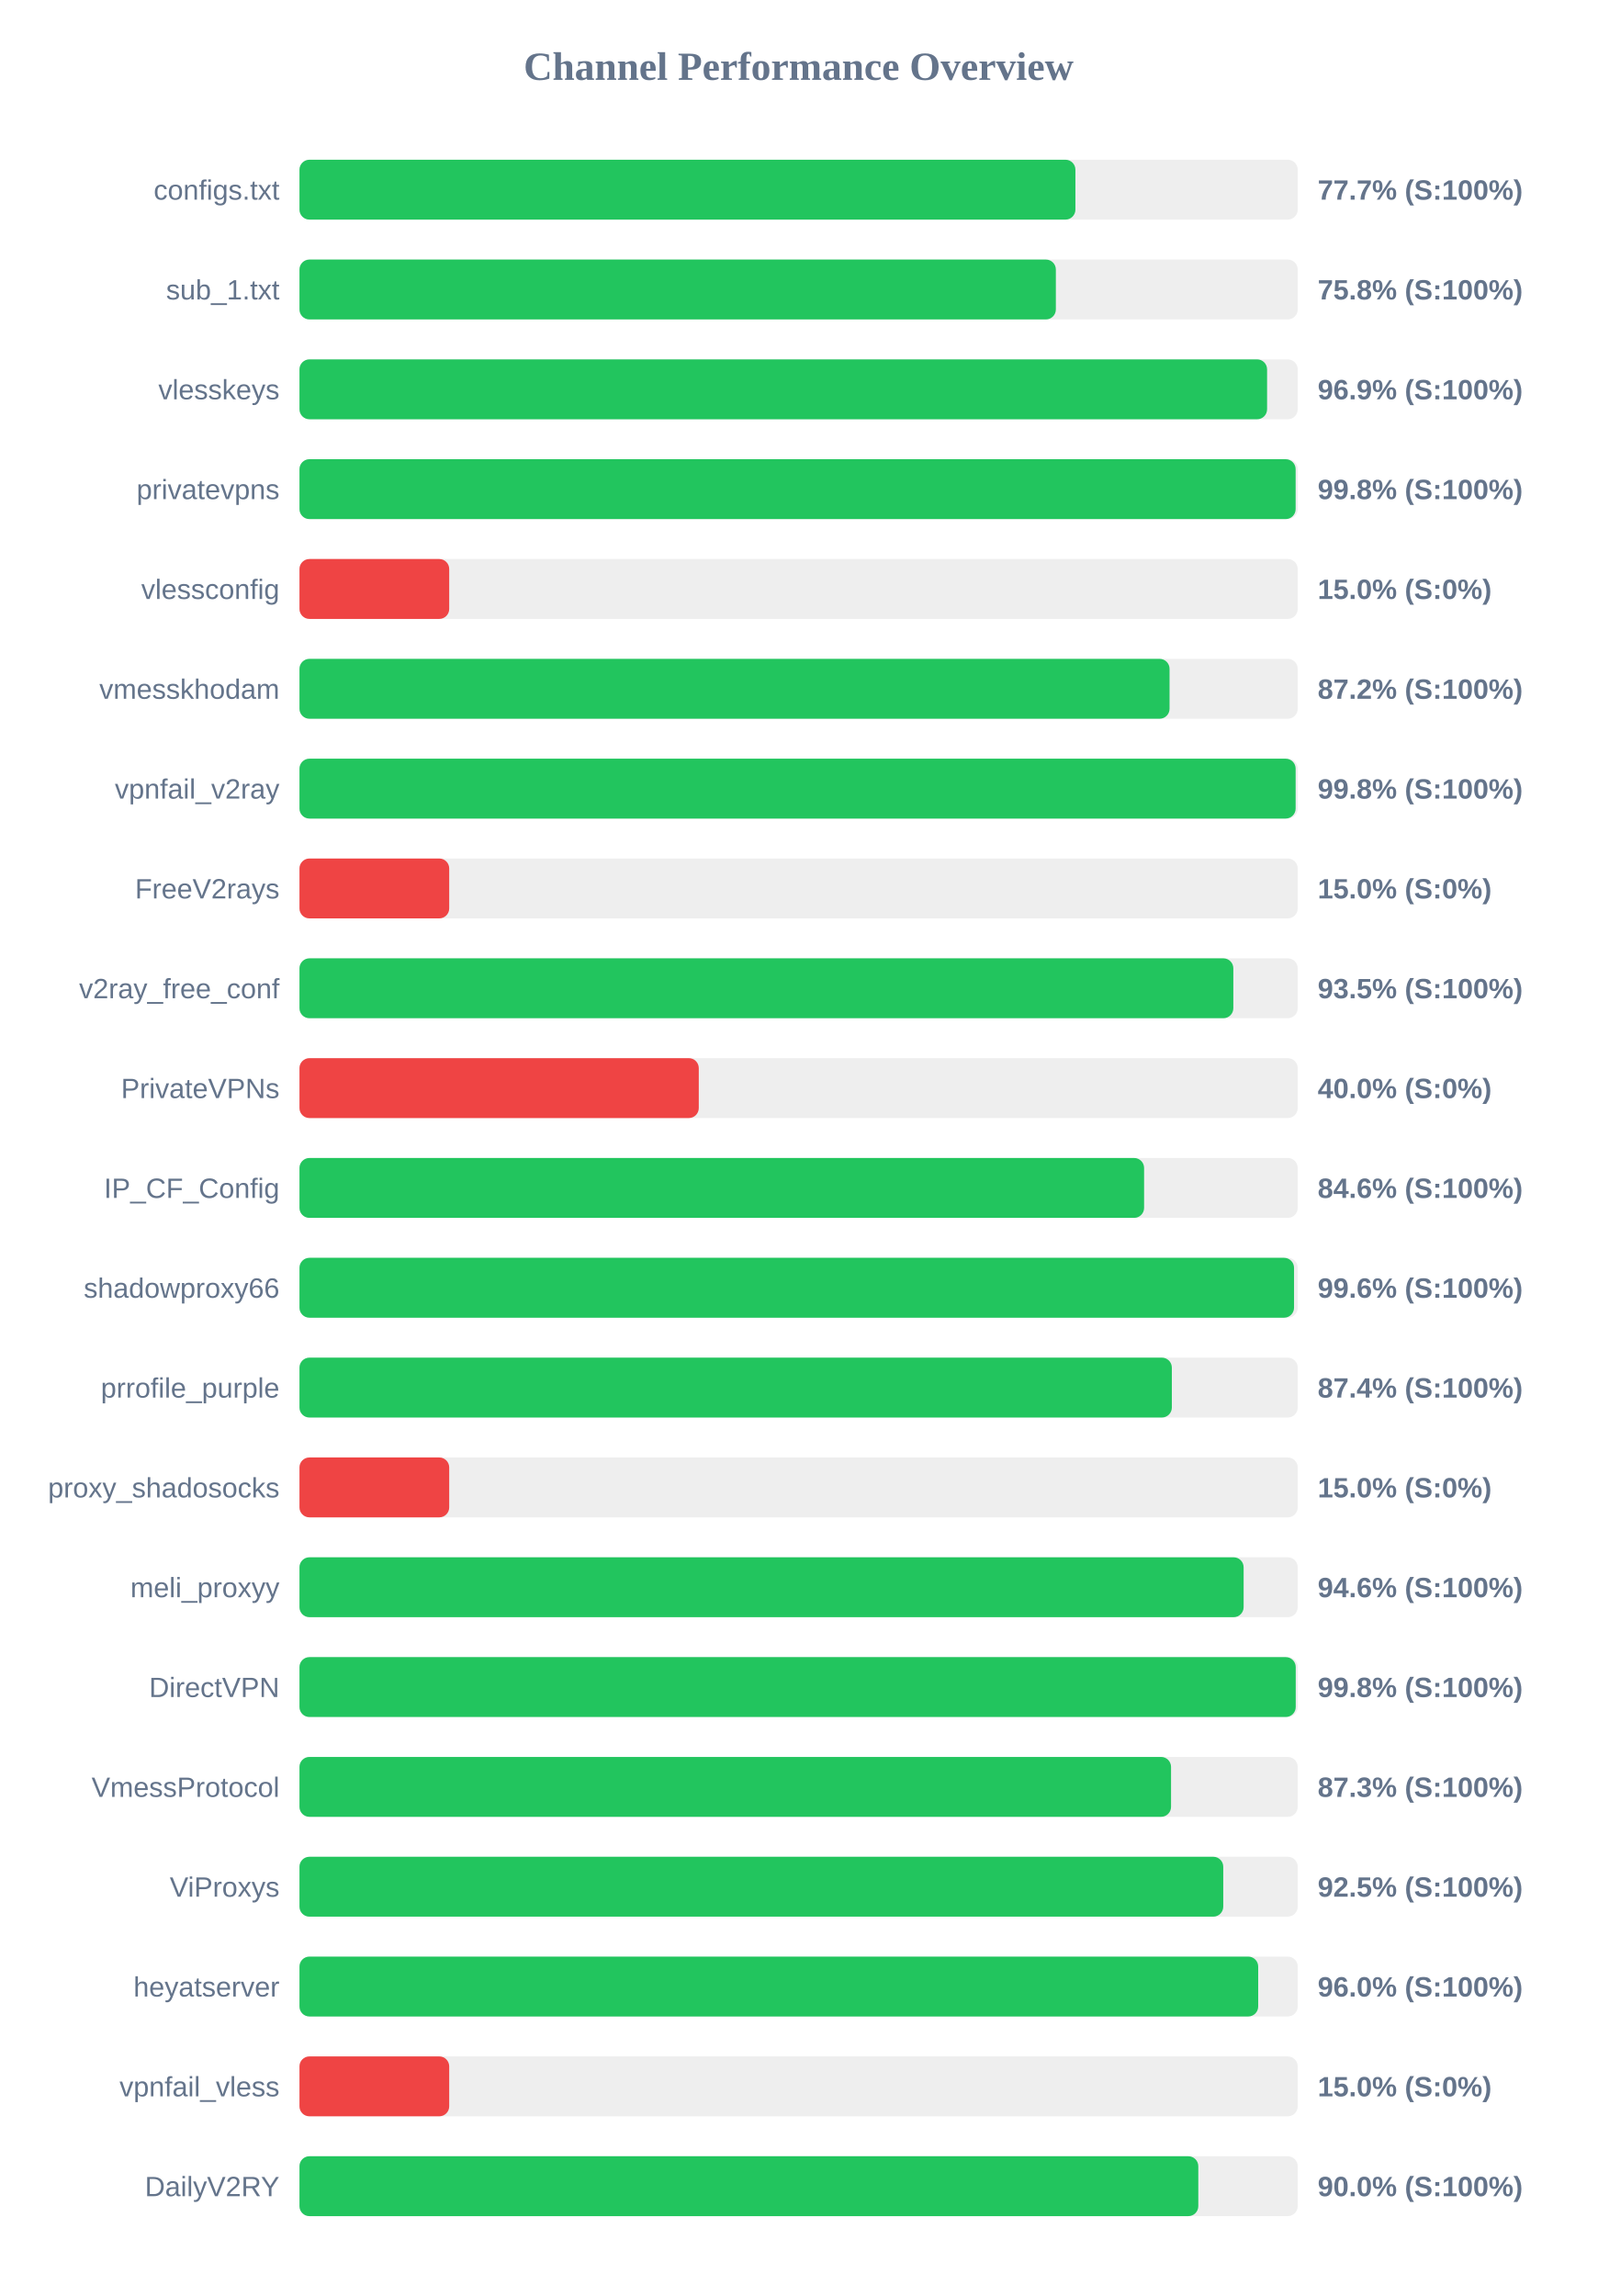
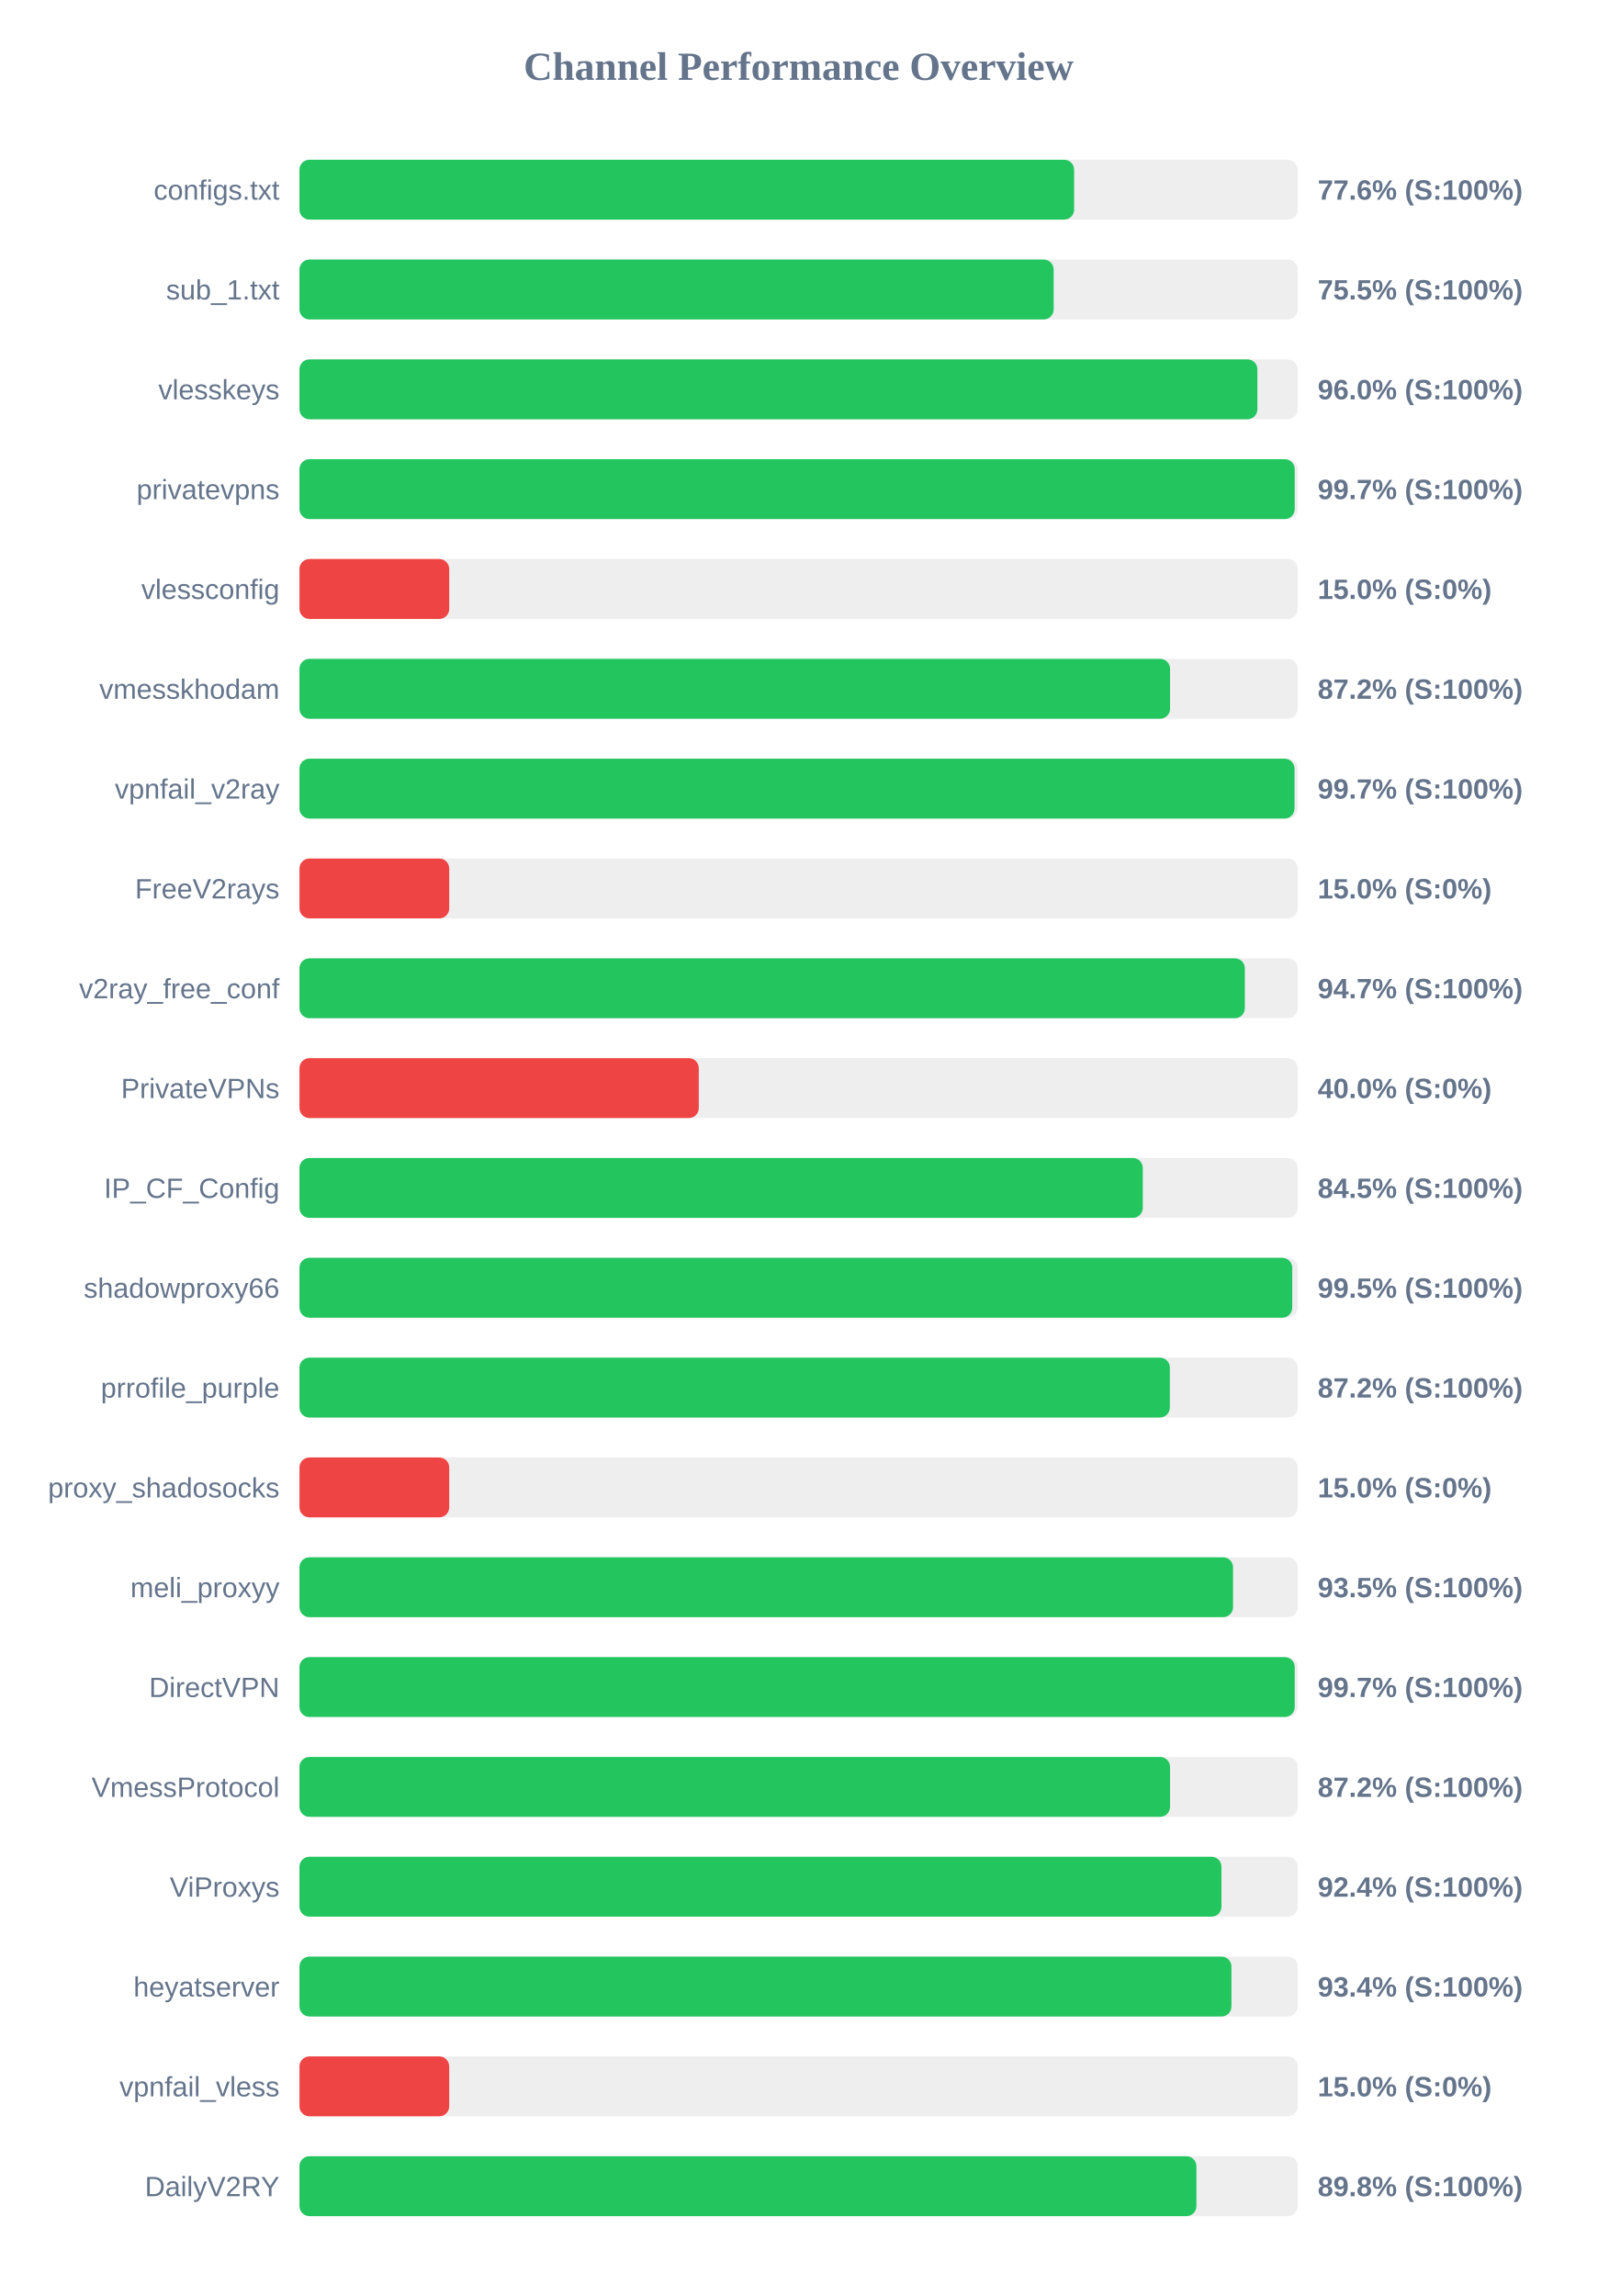
<svg xmlns="http://www.w3.org/2000/svg" width="800" height="1150" version="1.1">
  <style>
        .row { font: 14px Arial; fill: #64748b; }
        .score { font: bold 14px Arial; fill: #64748b; }
    </style>
  <text x="400" y="40" text-anchor="middle" font-size="20px" font-weight="bold" fill="#64748b">Channel Performance Overview</text>
  <rect x="150" y="80" width="500" height="30" fill="#eee" rx="5" />
-   <rect x="150" y="80" width="388.65" height="30" fill="#22c55e" rx="5" />
+   <rect x="150" y="80" width="388.0" height="30" fill="#22c55e" rx="5" />
  <text x="140" y="100" text-anchor="end" class="row">configs.txt</text>
-   <text x="660" y="100" text-anchor="start" class="score">77.7% (S:100%)</text>
+   <text x="660" y="100" text-anchor="start" class="score">77.6% (S:100%)</text>
  <rect x="150" y="130" width="500" height="30" fill="#eee" rx="5" />
-   <rect x="150" y="130" width="378.85" height="30" fill="#22c55e" rx="5" />
+   <rect x="150" y="130" width="377.75" height="30" fill="#22c55e" rx="5" />
  <text x="140" y="150" text-anchor="end" class="row">sub_1.txt</text>
-   <text x="660" y="150" text-anchor="start" class="score">75.8% (S:100%)</text>
+   <text x="660" y="150" text-anchor="start" class="score">75.5% (S:100%)</text>
  <rect x="150" y="180" width="500" height="30" fill="#eee" rx="5" />
-   <rect x="150" y="180" width="484.65" height="30" fill="#22c55e" rx="5" />
+   <rect x="150" y="180" width="479.8" height="30" fill="#22c55e" rx="5" />
  <text x="140" y="200" text-anchor="end" class="row">vlesskeys</text>
-   <text x="660" y="200" text-anchor="start" class="score">96.9% (S:100%)</text>
+   <text x="660" y="200" text-anchor="start" class="score">96.0% (S:100%)</text>
  <rect x="150" y="230" width="500" height="30" fill="#eee" rx="5" />
-   <rect x="150" y="230" width="498.95" height="30" fill="#22c55e" rx="5" />
+   <rect x="150" y="230" width="498.5" height="30" fill="#22c55e" rx="5" />
  <text x="140" y="250" text-anchor="end" class="row">privatevpns</text>
-   <text x="660" y="250" text-anchor="start" class="score">99.8% (S:100%)</text>
+   <text x="660" y="250" text-anchor="start" class="score">99.7% (S:100%)</text>
  <rect x="150" y="280" width="500" height="30" fill="#eee" rx="5" />
  <rect x="150" y="280" width="75.0" height="30" fill="#ef4444" rx="5" />
  <text x="140" y="300" text-anchor="end" class="row">vlessconfig</text>
  <text x="660" y="300" text-anchor="start" class="score">15.0% (S:0%)</text>
  <rect x="150" y="330" width="500" height="30" fill="#eee" rx="5" />
-   <rect x="150" y="330" width="435.8" height="30" fill="#22c55e" rx="5" />
+   <rect x="150" y="330" width="436.05" height="30" fill="#22c55e" rx="5" />
  <text x="140" y="350" text-anchor="end" class="row">vmesskhodam</text>
  <text x="660" y="350" text-anchor="start" class="score">87.2% (S:100%)</text>
  <rect x="150" y="380" width="500" height="30" fill="#eee" rx="5" />
-   <rect x="150" y="380" width="498.95" height="30" fill="#22c55e" rx="5" />
+   <rect x="150" y="380" width="498.4" height="30" fill="#22c55e" rx="5" />
  <text x="140" y="400" text-anchor="end" class="row">vpnfail_v2ray</text>
-   <text x="660" y="400" text-anchor="start" class="score">99.8% (S:100%)</text>
+   <text x="660" y="400" text-anchor="start" class="score">99.7% (S:100%)</text>
  <rect x="150" y="430" width="500" height="30" fill="#eee" rx="5" />
  <rect x="150" y="430" width="75.0" height="30" fill="#ef4444" rx="5" />
  <text x="140" y="450" text-anchor="end" class="row">FreeV2rays</text>
  <text x="660" y="450" text-anchor="start" class="score">15.0% (S:0%)</text>
  <rect x="150" y="480" width="500" height="30" fill="#eee" rx="5" />
-   <rect x="150" y="480" width="467.75" height="30" fill="#22c55e" rx="5" />
+   <rect x="150" y="480" width="473.5" height="30" fill="#22c55e" rx="5" />
  <text x="140" y="500" text-anchor="end" class="row">v2ray_free_conf</text>
-   <text x="660" y="500" text-anchor="start" class="score">93.5% (S:100%)</text>
+   <text x="660" y="500" text-anchor="start" class="score">94.7% (S:100%)</text>
  <rect x="150" y="530" width="500" height="30" fill="#eee" rx="5" />
  <rect x="150" y="530" width="200.0" height="30" fill="#ef4444" rx="5" />
  <text x="140" y="550" text-anchor="end" class="row">PrivateVPNs</text>
  <text x="660" y="550" text-anchor="start" class="score">40.0% (S:0%)</text>
  <rect x="150" y="580" width="500" height="30" fill="#eee" rx="5" />
-   <rect x="150" y="580" width="423.05" height="30" fill="#22c55e" rx="5" />
+   <rect x="150" y="580" width="422.4" height="30" fill="#22c55e" rx="5" />
  <text x="140" y="600" text-anchor="end" class="row">IP_CF_Config</text>
-   <text x="660" y="600" text-anchor="start" class="score">84.6% (S:100%)</text>
+   <text x="660" y="600" text-anchor="start" class="score">84.5% (S:100%)</text>
  <rect x="150" y="630" width="500" height="30" fill="#eee" rx="5" />
-   <rect x="150" y="630" width="498.15" height="30" fill="#22c55e" rx="5" />
+   <rect x="150" y="630" width="497.25" height="30" fill="#22c55e" rx="5" />
  <text x="140" y="650" text-anchor="end" class="row">shadowproxy66</text>
-   <text x="660" y="650" text-anchor="start" class="score">99.6% (S:100%)</text>
+   <text x="660" y="650" text-anchor="start" class="score">99.5% (S:100%)</text>
  <rect x="150" y="680" width="500" height="30" fill="#eee" rx="5" />
-   <rect x="150" y="680" width="436.95" height="30" fill="#22c55e" rx="5" />
+   <rect x="150" y="680" width="435.95" height="30" fill="#22c55e" rx="5" />
  <text x="140" y="700" text-anchor="end" class="row">prrofile_purple</text>
-   <text x="660" y="700" text-anchor="start" class="score">87.4% (S:100%)</text>
+   <text x="660" y="700" text-anchor="start" class="score">87.2% (S:100%)</text>
  <rect x="150" y="730" width="500" height="30" fill="#eee" rx="5" />
  <rect x="150" y="730" width="75.0" height="30" fill="#ef4444" rx="5" />
  <text x="140" y="750" text-anchor="end" class="row">proxy_shadosocks</text>
  <text x="660" y="750" text-anchor="start" class="score">15.0% (S:0%)</text>
  <rect x="150" y="780" width="500" height="30" fill="#eee" rx="5" />
-   <rect x="150" y="780" width="472.9" height="30" fill="#22c55e" rx="5" />
+   <rect x="150" y="780" width="467.6" height="30" fill="#22c55e" rx="5" />
  <text x="140" y="800" text-anchor="end" class="row">meli_proxyy</text>
-   <text x="660" y="800" text-anchor="start" class="score">94.6% (S:100%)</text>
+   <text x="660" y="800" text-anchor="start" class="score">93.5% (S:100%)</text>
  <rect x="150" y="830" width="500" height="30" fill="#eee" rx="5" />
-   <rect x="150" y="830" width="499.0" height="30" fill="#22c55e" rx="5" />
+   <rect x="150" y="830" width="498.5" height="30" fill="#22c55e" rx="5" />
  <text x="140" y="850" text-anchor="end" class="row">DirectVPN</text>
-   <text x="660" y="850" text-anchor="start" class="score">99.8% (S:100%)</text>
+   <text x="660" y="850" text-anchor="start" class="score">99.7% (S:100%)</text>
  <rect x="150" y="880" width="500" height="30" fill="#eee" rx="5" />
-   <rect x="150" y="880" width="436.55" height="30" fill="#22c55e" rx="5" />
+   <rect x="150" y="880" width="436.05" height="30" fill="#22c55e" rx="5" />
  <text x="140" y="900" text-anchor="end" class="row">VmessProtocol</text>
-   <text x="660" y="900" text-anchor="start" class="score">87.3% (S:100%)</text>
+   <text x="660" y="900" text-anchor="start" class="score">87.2% (S:100%)</text>
  <rect x="150" y="930" width="500" height="30" fill="#eee" rx="5" />
-   <rect x="150" y="930" width="462.7" height="30" fill="#22c55e" rx="5" />
+   <rect x="150" y="930" width="461.8" height="30" fill="#22c55e" rx="5" />
  <text x="140" y="950" text-anchor="end" class="row">ViProxys</text>
-   <text x="660" y="950" text-anchor="start" class="score">92.5% (S:100%)</text>
+   <text x="660" y="950" text-anchor="start" class="score">92.4% (S:100%)</text>
  <rect x="150" y="980" width="500" height="30" fill="#eee" rx="5" />
-   <rect x="150" y="980" width="480.2" height="30" fill="#22c55e" rx="5" />
+   <rect x="150" y="980" width="466.8" height="30" fill="#22c55e" rx="5" />
  <text x="140" y="1000" text-anchor="end" class="row">heyatserver</text>
-   <text x="660" y="1000" text-anchor="start" class="score">96.0% (S:100%)</text>
+   <text x="660" y="1000" text-anchor="start" class="score">93.4% (S:100%)</text>
  <rect x="150" y="1030" width="500" height="30" fill="#eee" rx="5" />
  <rect x="150" y="1030" width="75.0" height="30" fill="#ef4444" rx="5" />
  <text x="140" y="1050" text-anchor="end" class="row">vpnfail_vless</text>
  <text x="660" y="1050" text-anchor="start" class="score">15.0% (S:0%)</text>
  <rect x="150" y="1080" width="500" height="30" fill="#eee" rx="5" />
-   <rect x="150" y="1080" width="450.2" height="30" fill="#22c55e" rx="5" />
+   <rect x="150" y="1080" width="449.25" height="30" fill="#22c55e" rx="5" />
  <text x="140" y="1100" text-anchor="end" class="row">DailyV2RY</text>
-   <text x="660" y="1100" text-anchor="start" class="score">90.0% (S:100%)</text>
+   <text x="660" y="1100" text-anchor="start" class="score">89.8% (S:100%)</text>
</svg>
